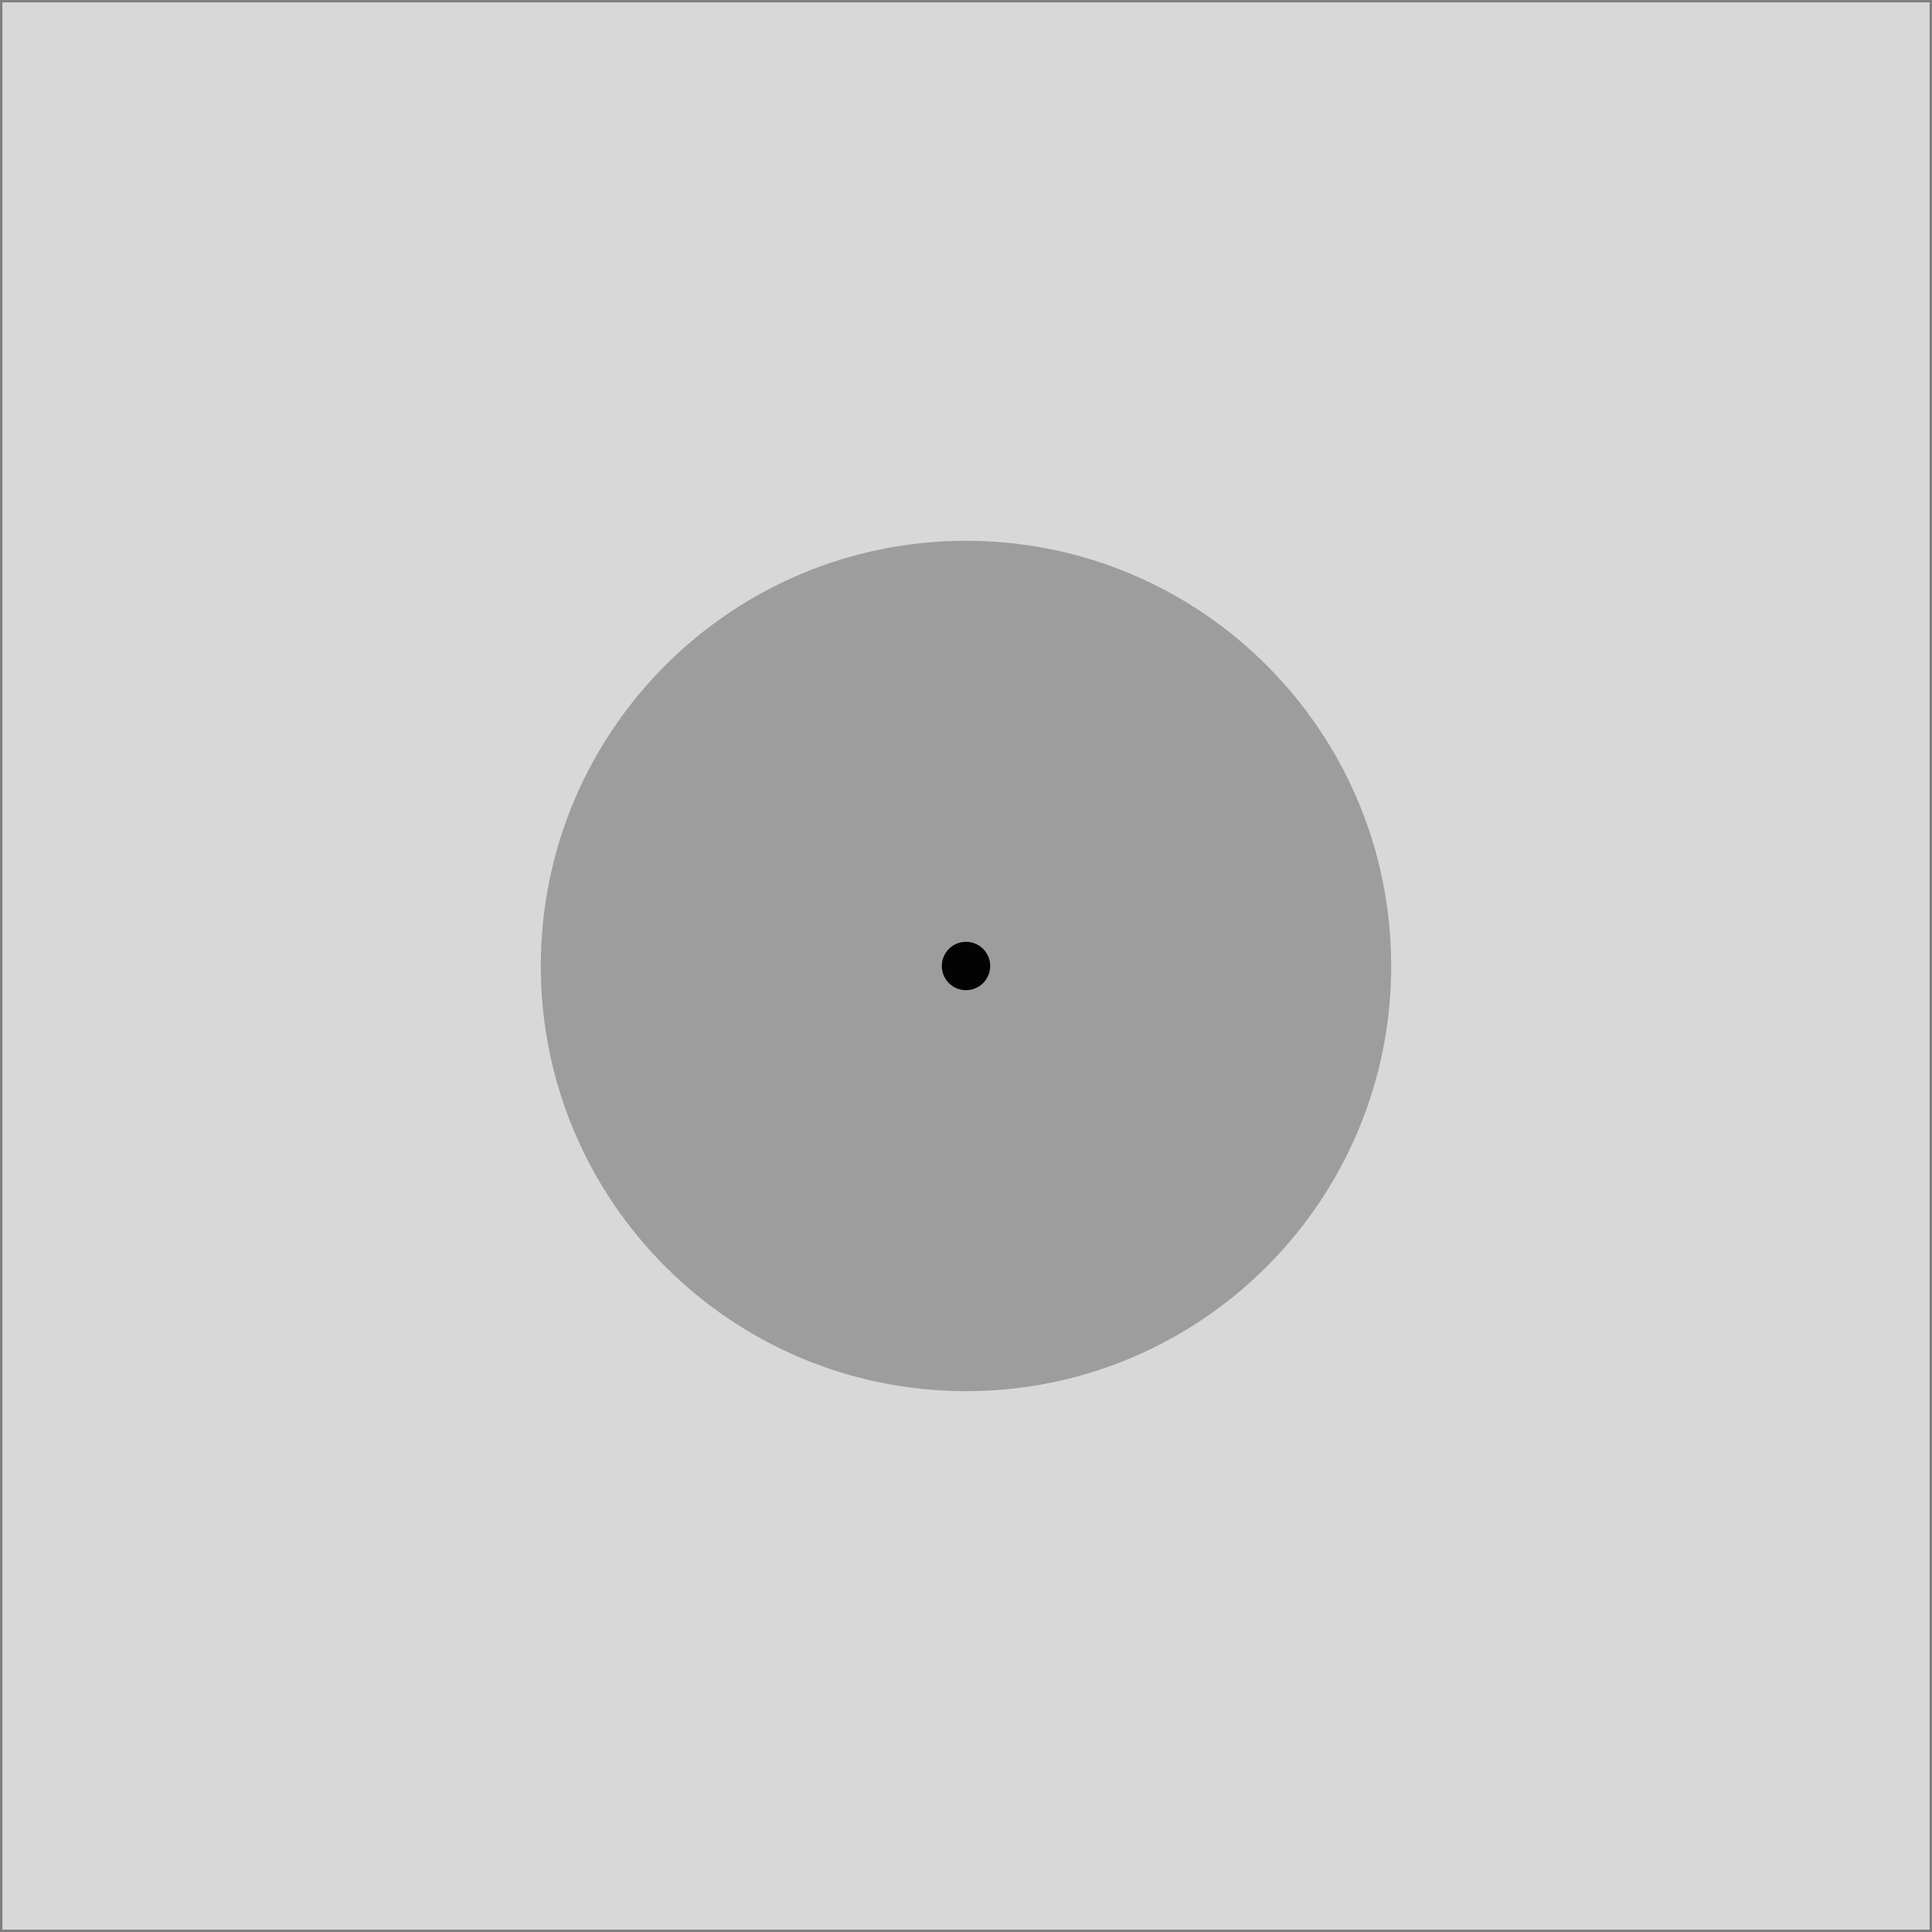
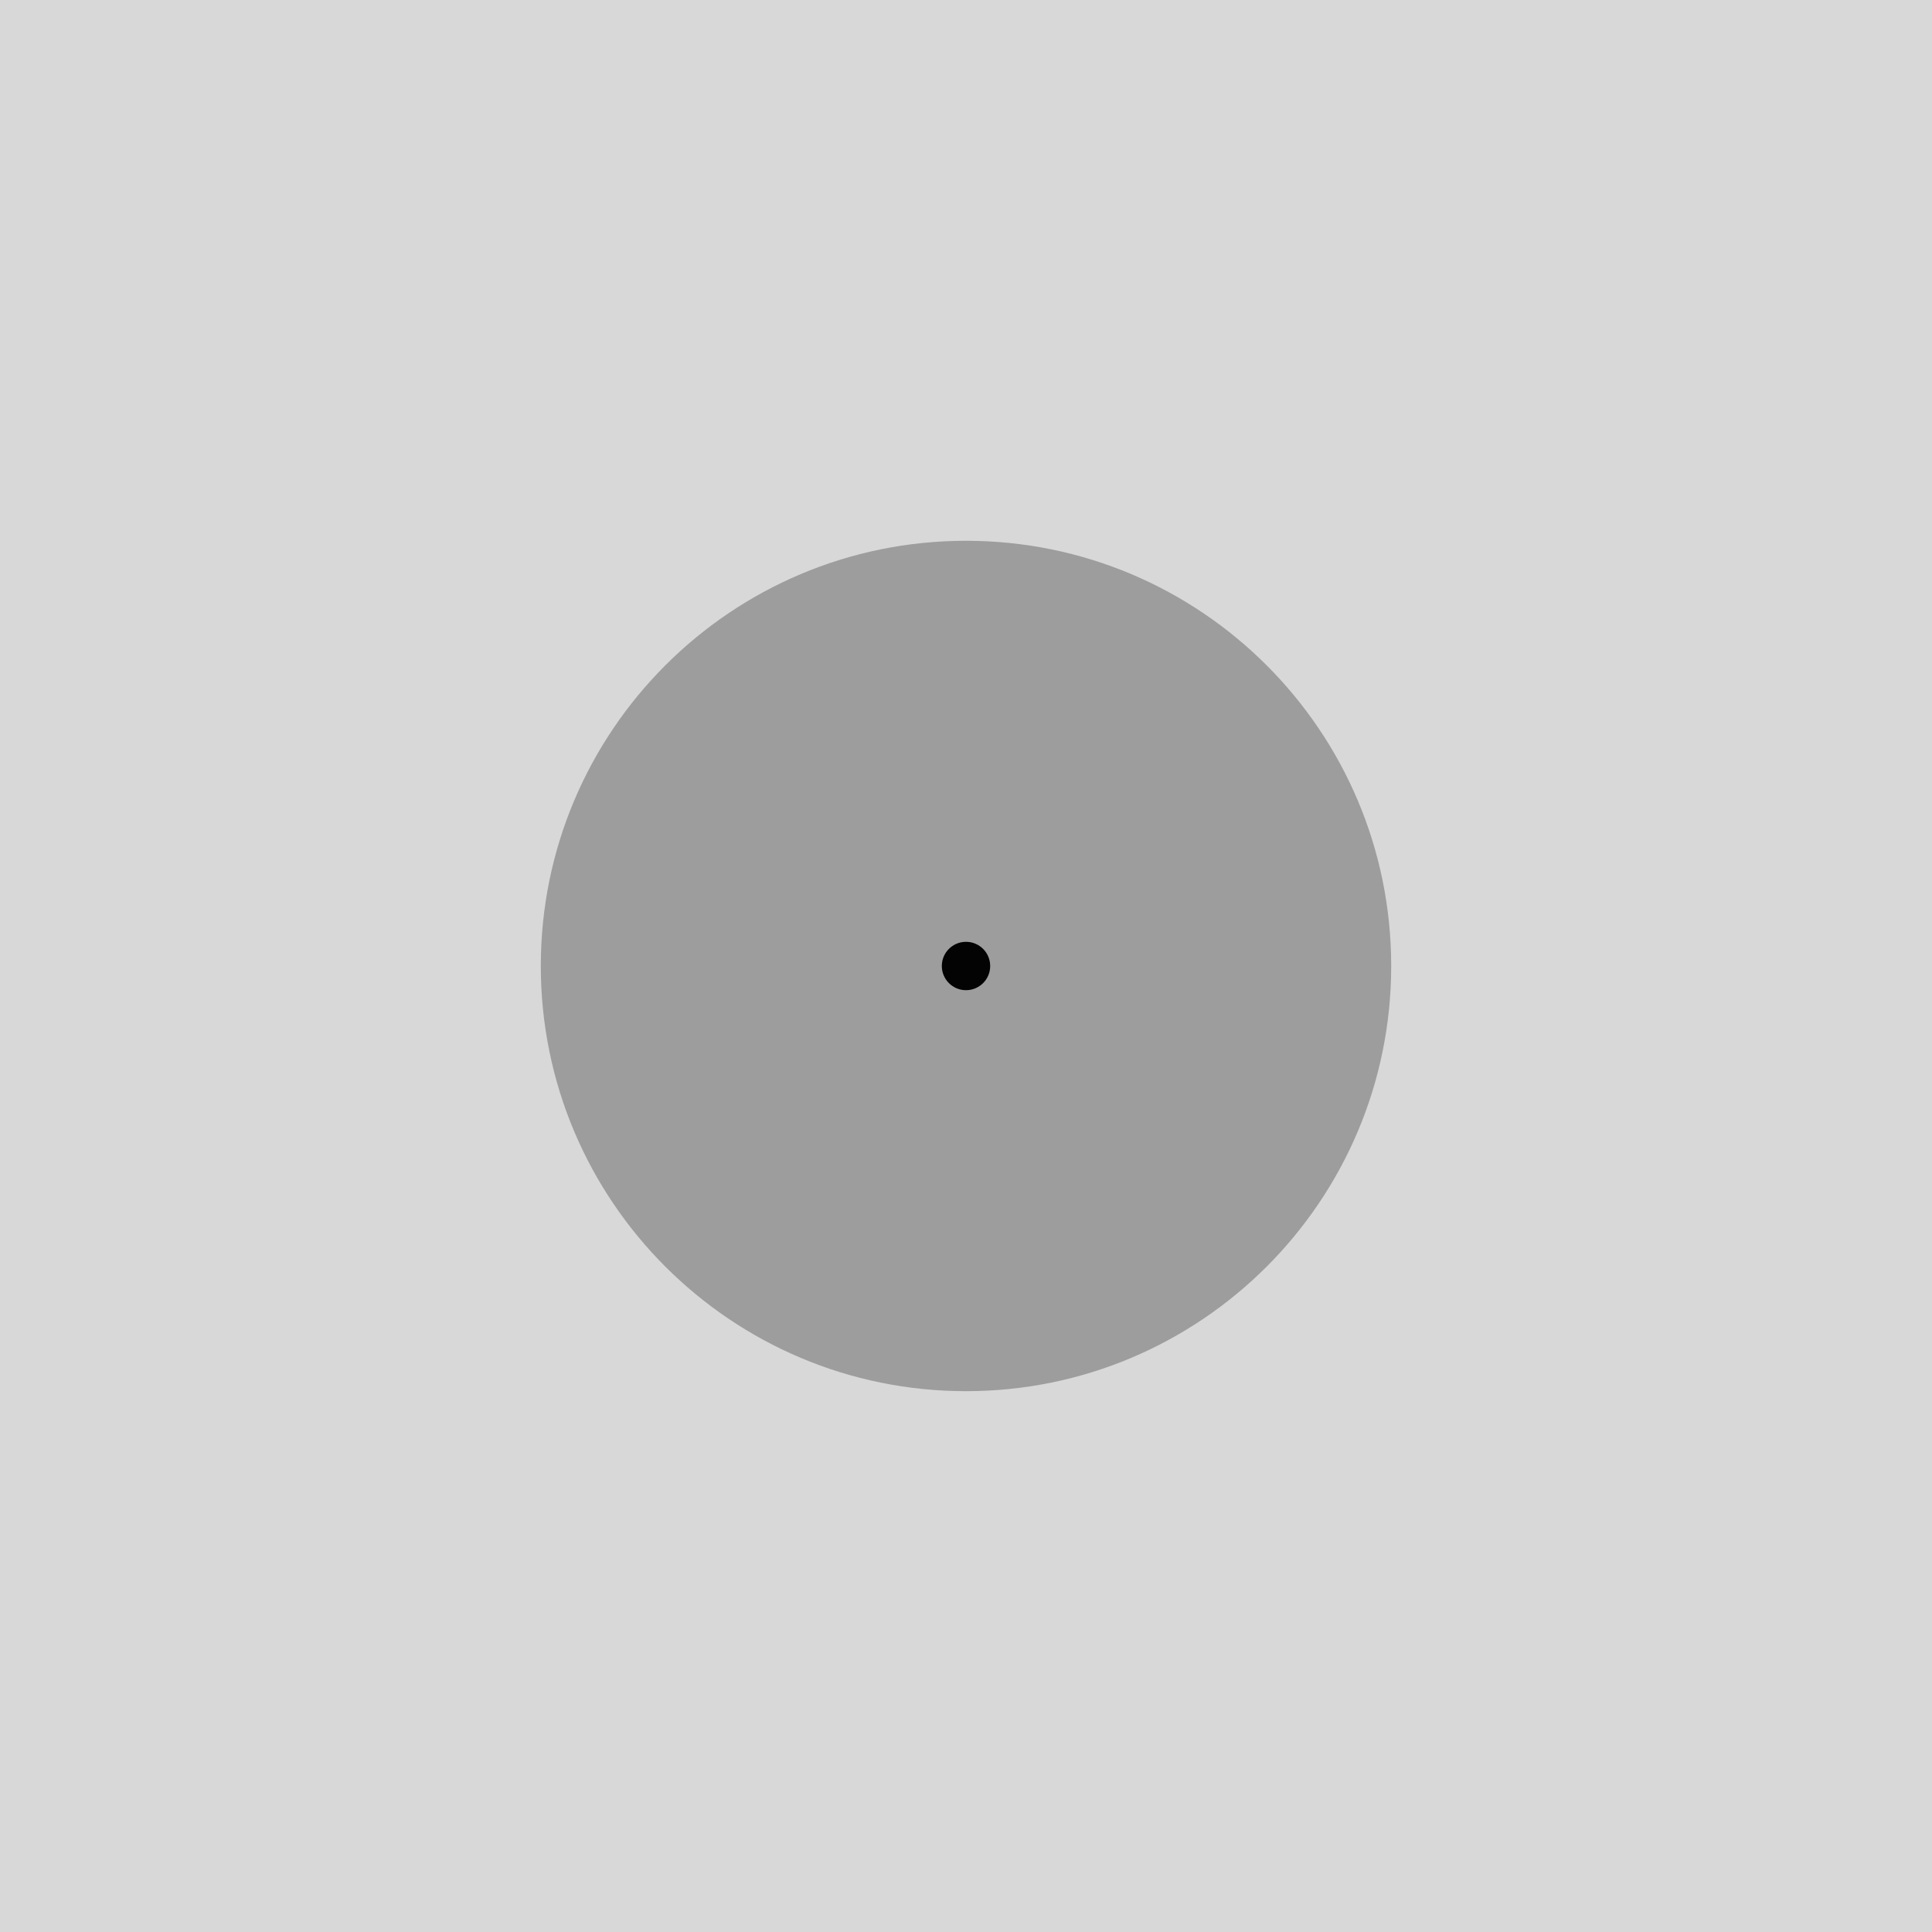
- <svg xmlns="http://www.w3.org/2000/svg" width="444" height="444" version="1.1">
-   <rect width="444" height="444" fill="#696969" fill-opacity=".522" opacity=".5" stroke="#000" stroke-linecap="round" stroke-width="1.1" style="paint-order:fill markers stroke" />
-   <path d="m222 124.28c-53.967 0-97.716 43.749-97.716 97.716s43.749 97.716 97.716 97.716 97.716-43.749 97.716-97.716-43.749-97.716-97.716-97.716z" fill="#696969" fill-opacity=".52" />
-   <path d="m227.56 222c0 3.07-2.489 5.559-5.559 5.559-3.07 0-5.559-2.489-5.559-5.559 0-3.07 2.489-5.559 5.559-5.559 3.07 0 5.559 2.489 5.559 5.559z" fill="#030303" />
+ <svg xmlns="http://www.w3.org/2000/svg" width="444" height="444" version="1.1" id="svg8">
+   <defs id="defs12" />
+   <rect width="444" height="444" fill="#696969" fill-opacity=".522" opacity=".5" stroke="#000" stroke-linecap="round" stroke-width="1.1" style="paint-order:fill markers stroke;stroke:none" id="rect2" />
+   <path d="m222 124.28c-53.967 0-97.716 43.749-97.716 97.716s43.749 97.716 97.716 97.716 97.716-43.749 97.716-97.716-43.749-97.716-97.716-97.716z" fill="#696969" fill-opacity=".52" id="path4" />
+   <path d="m227.56 222c0 3.07-2.489 5.559-5.559 5.559-3.07 0-5.559-2.489-5.559-5.559 0-3.07 2.489-5.559 5.559-5.559 3.07 0 5.559 2.489 5.559 5.559z" fill="#030303" id="path6" />
</svg>
